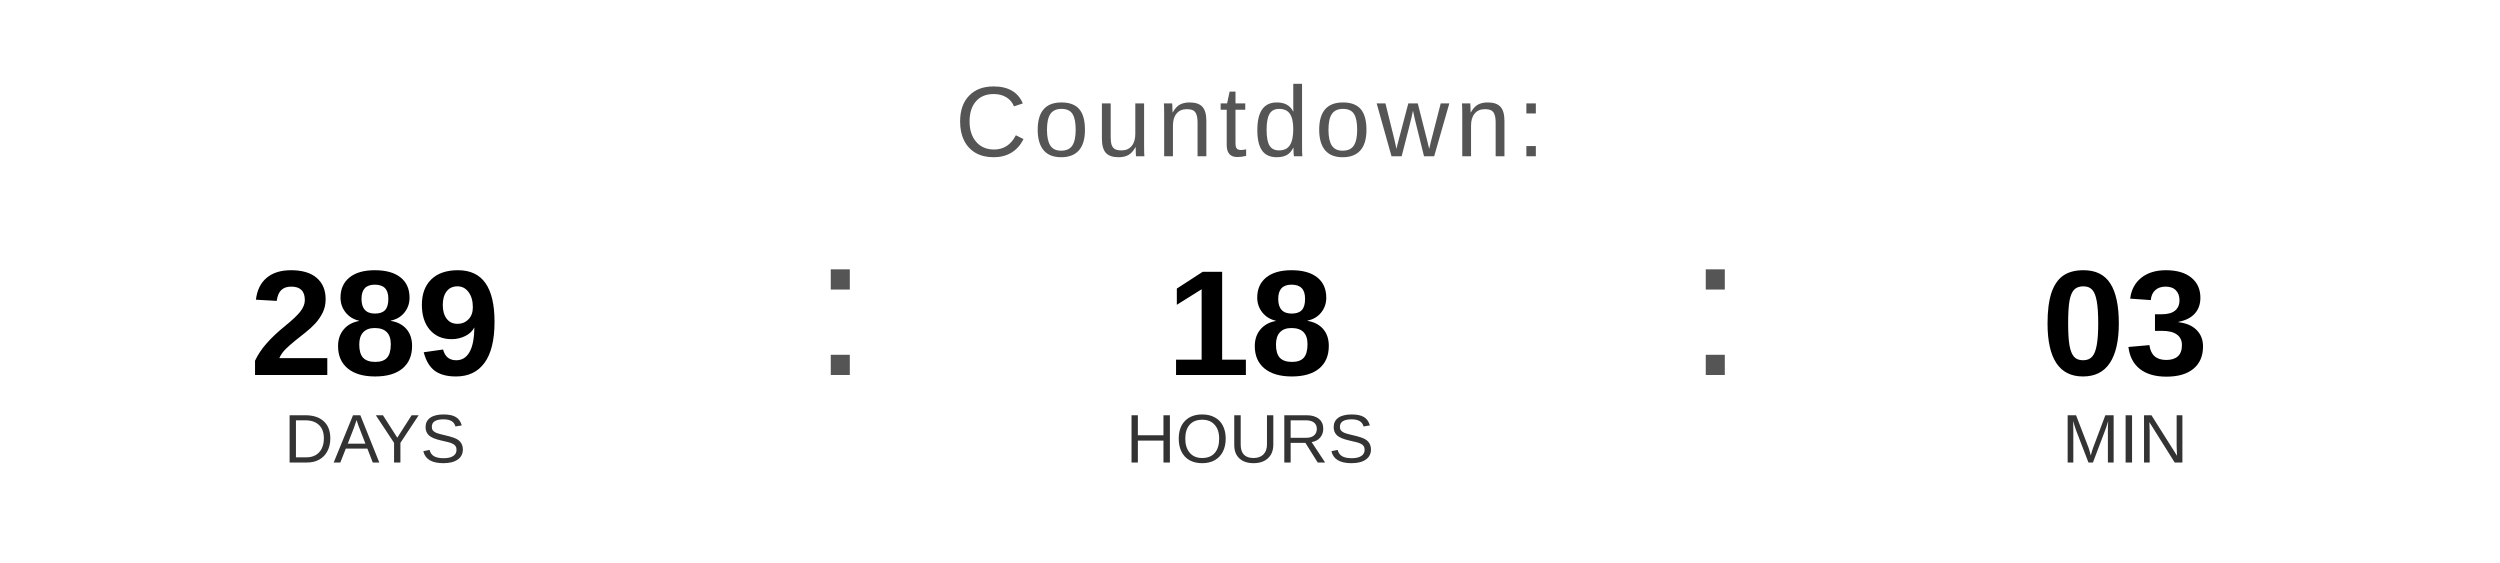
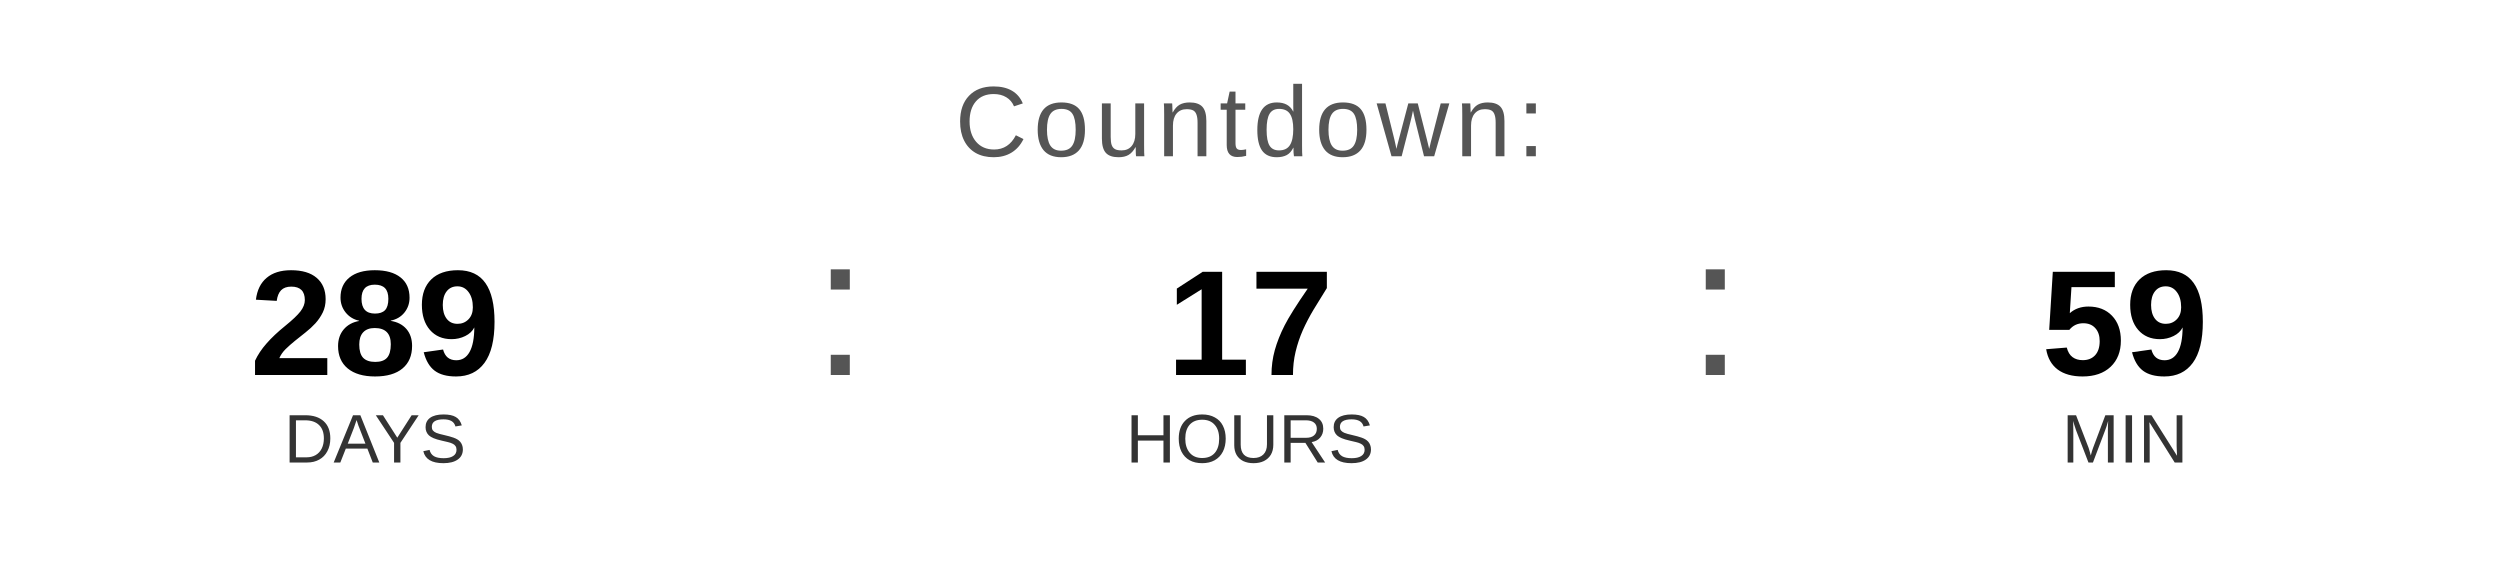
<svg xmlns="http://www.w3.org/2000/svg" width="400" height="90" viewBox="0 0 400 90">
  <text x="200" y="25" font-family="Arial, Helvetica, sans-serif" font-size="16" fill="#555555" text-anchor="middle" letter-spacing="1">
    Countdown:
  </text>
  <text x="60" y="60" font-family="Arial, Helvetica, sans-serif" font-size="24" font-weight="bold" fill="#000000" text-anchor="middle">289</text>
  <text x="60" y="74" font-family="Arial, Helvetica, sans-serif" font-size="11" fill="#333333" text-anchor="middle">DAYS</text>
  <text x="130" y="60" font-family="Arial, sans-serif" font-size="32" fill="#555555">:</text>
-   <text x="200" y="60" font-family="Arial, Helvetica, sans-serif" font-size="24" font-weight="bold" fill="#000000" text-anchor="middle">18</text>
+   <text x="200" y="60" font-family="Arial, Helvetica, sans-serif" font-size="24" font-weight="bold" fill="#000000" text-anchor="middle">17</text>
  <text x="200" y="74" font-family="Arial, Helvetica, sans-serif" font-size="11" fill="#333333" text-anchor="middle">HOURS</text>
  <text x="270" y="60" font-family="Arial, sans-serif" font-size="32" fill="#555555">:</text>
-   <text x="340" y="60" font-family="Arial, Helvetica, sans-serif" font-size="24" font-weight="bold" fill="#000000" text-anchor="middle">03</text>
+   <text x="340" y="60" font-family="Arial, Helvetica, sans-serif" font-size="24" font-weight="bold" fill="#000000" text-anchor="middle">59</text>
  <text x="340" y="74" font-family="Arial, Helvetica, sans-serif" font-size="11" fill="#333333" text-anchor="middle">MIN</text>
</svg>
